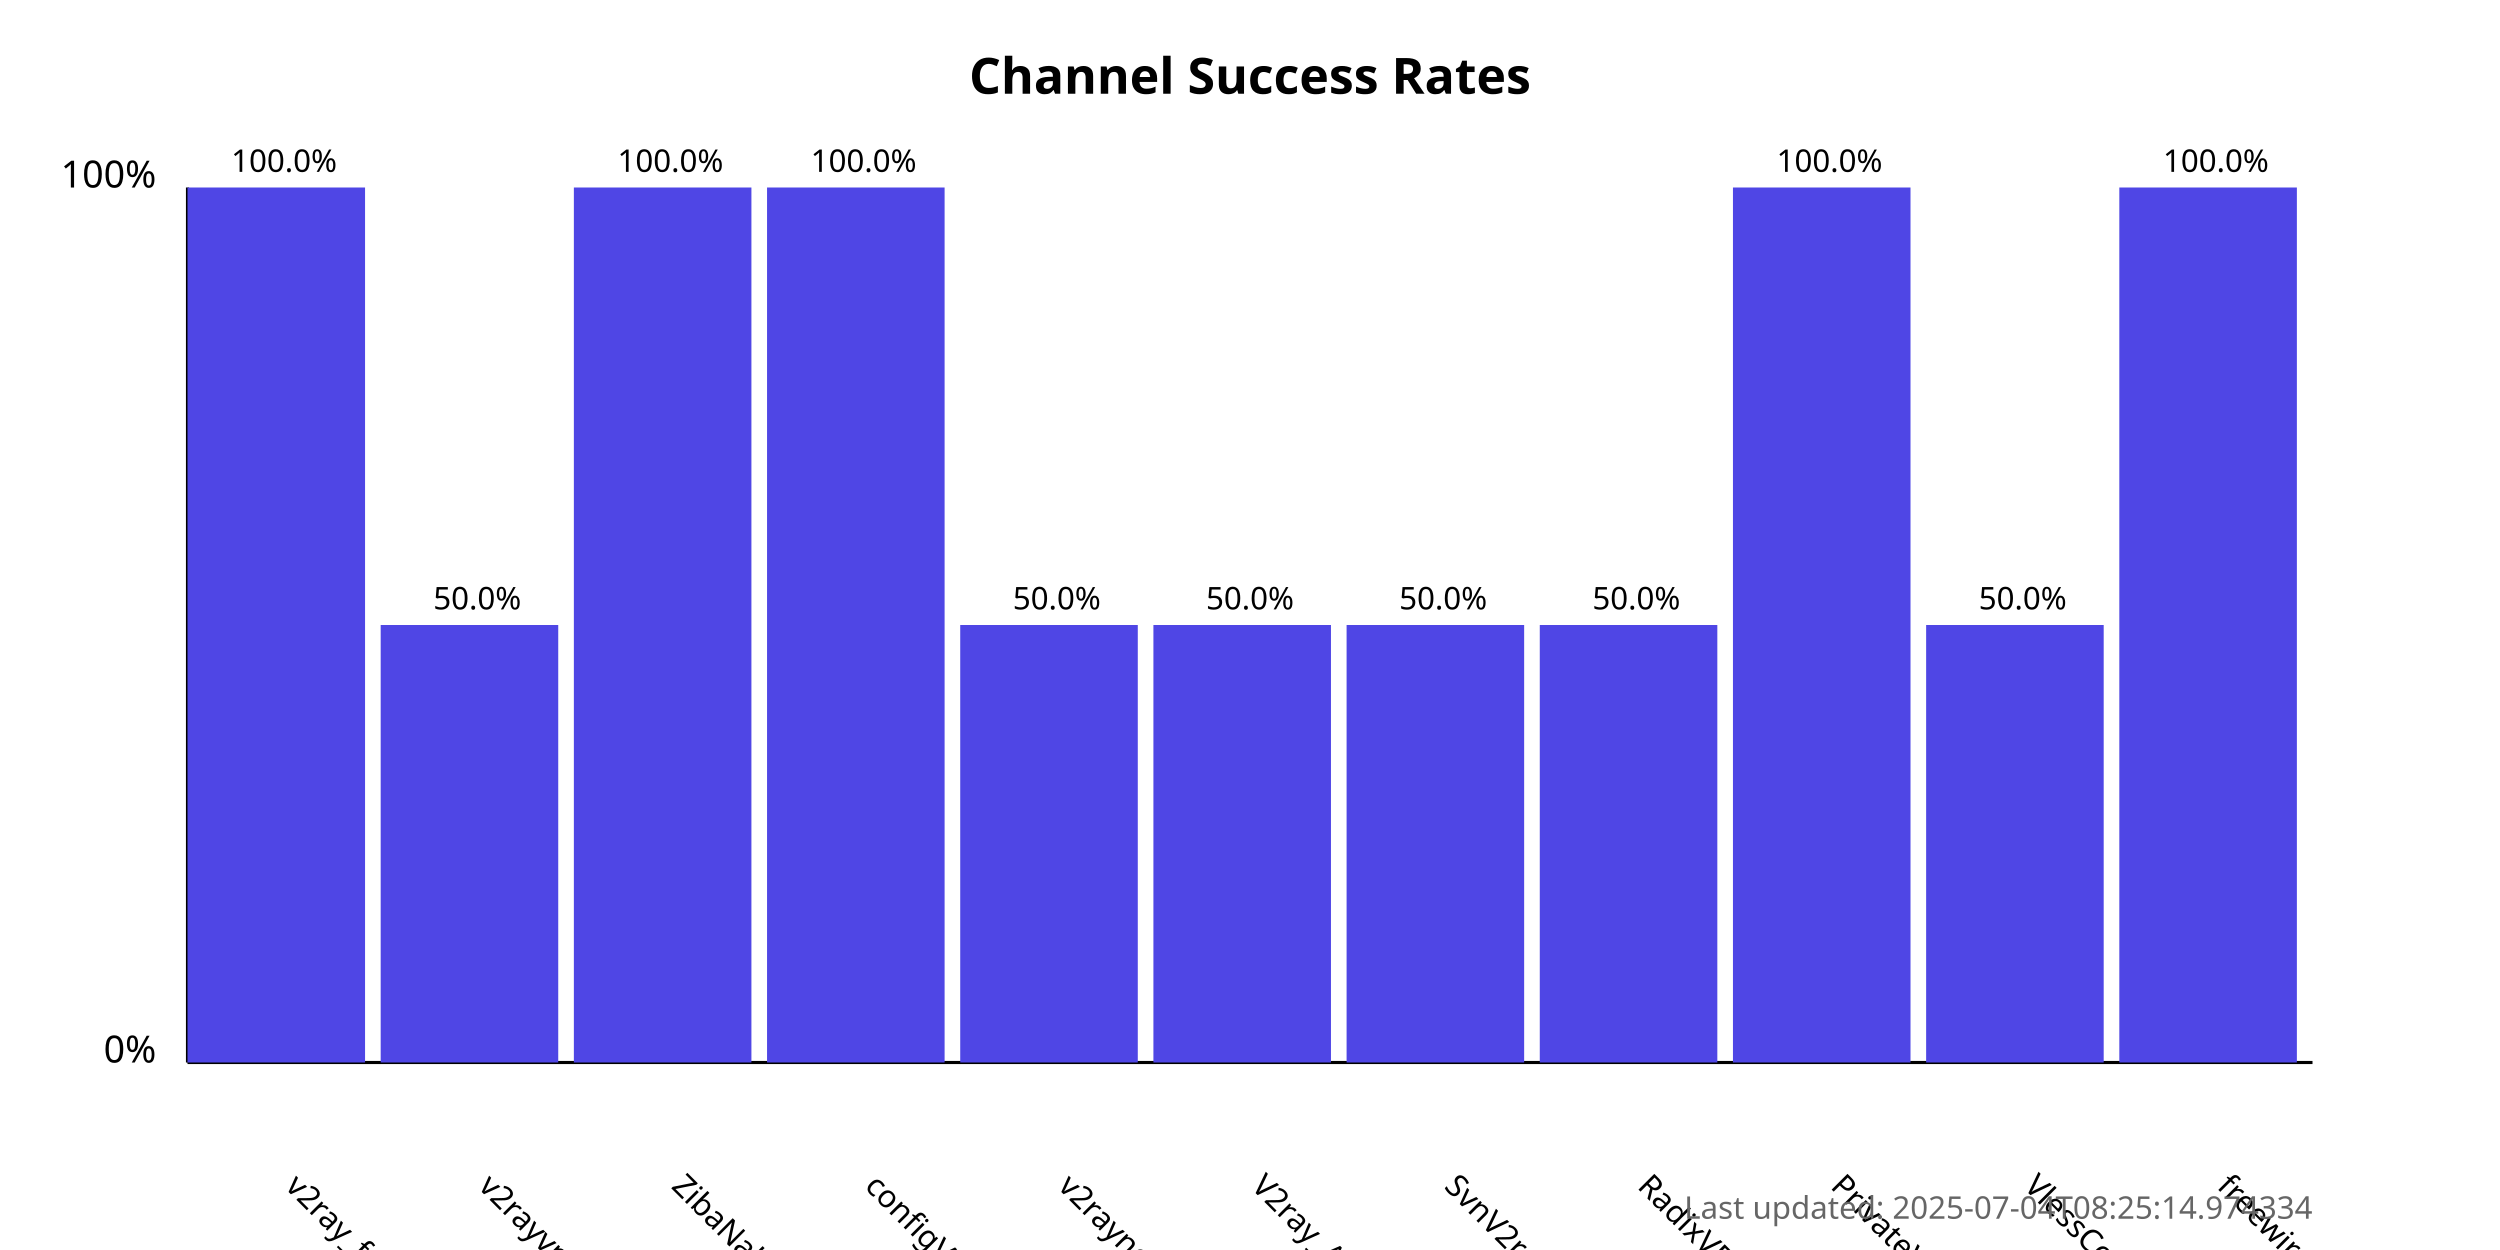
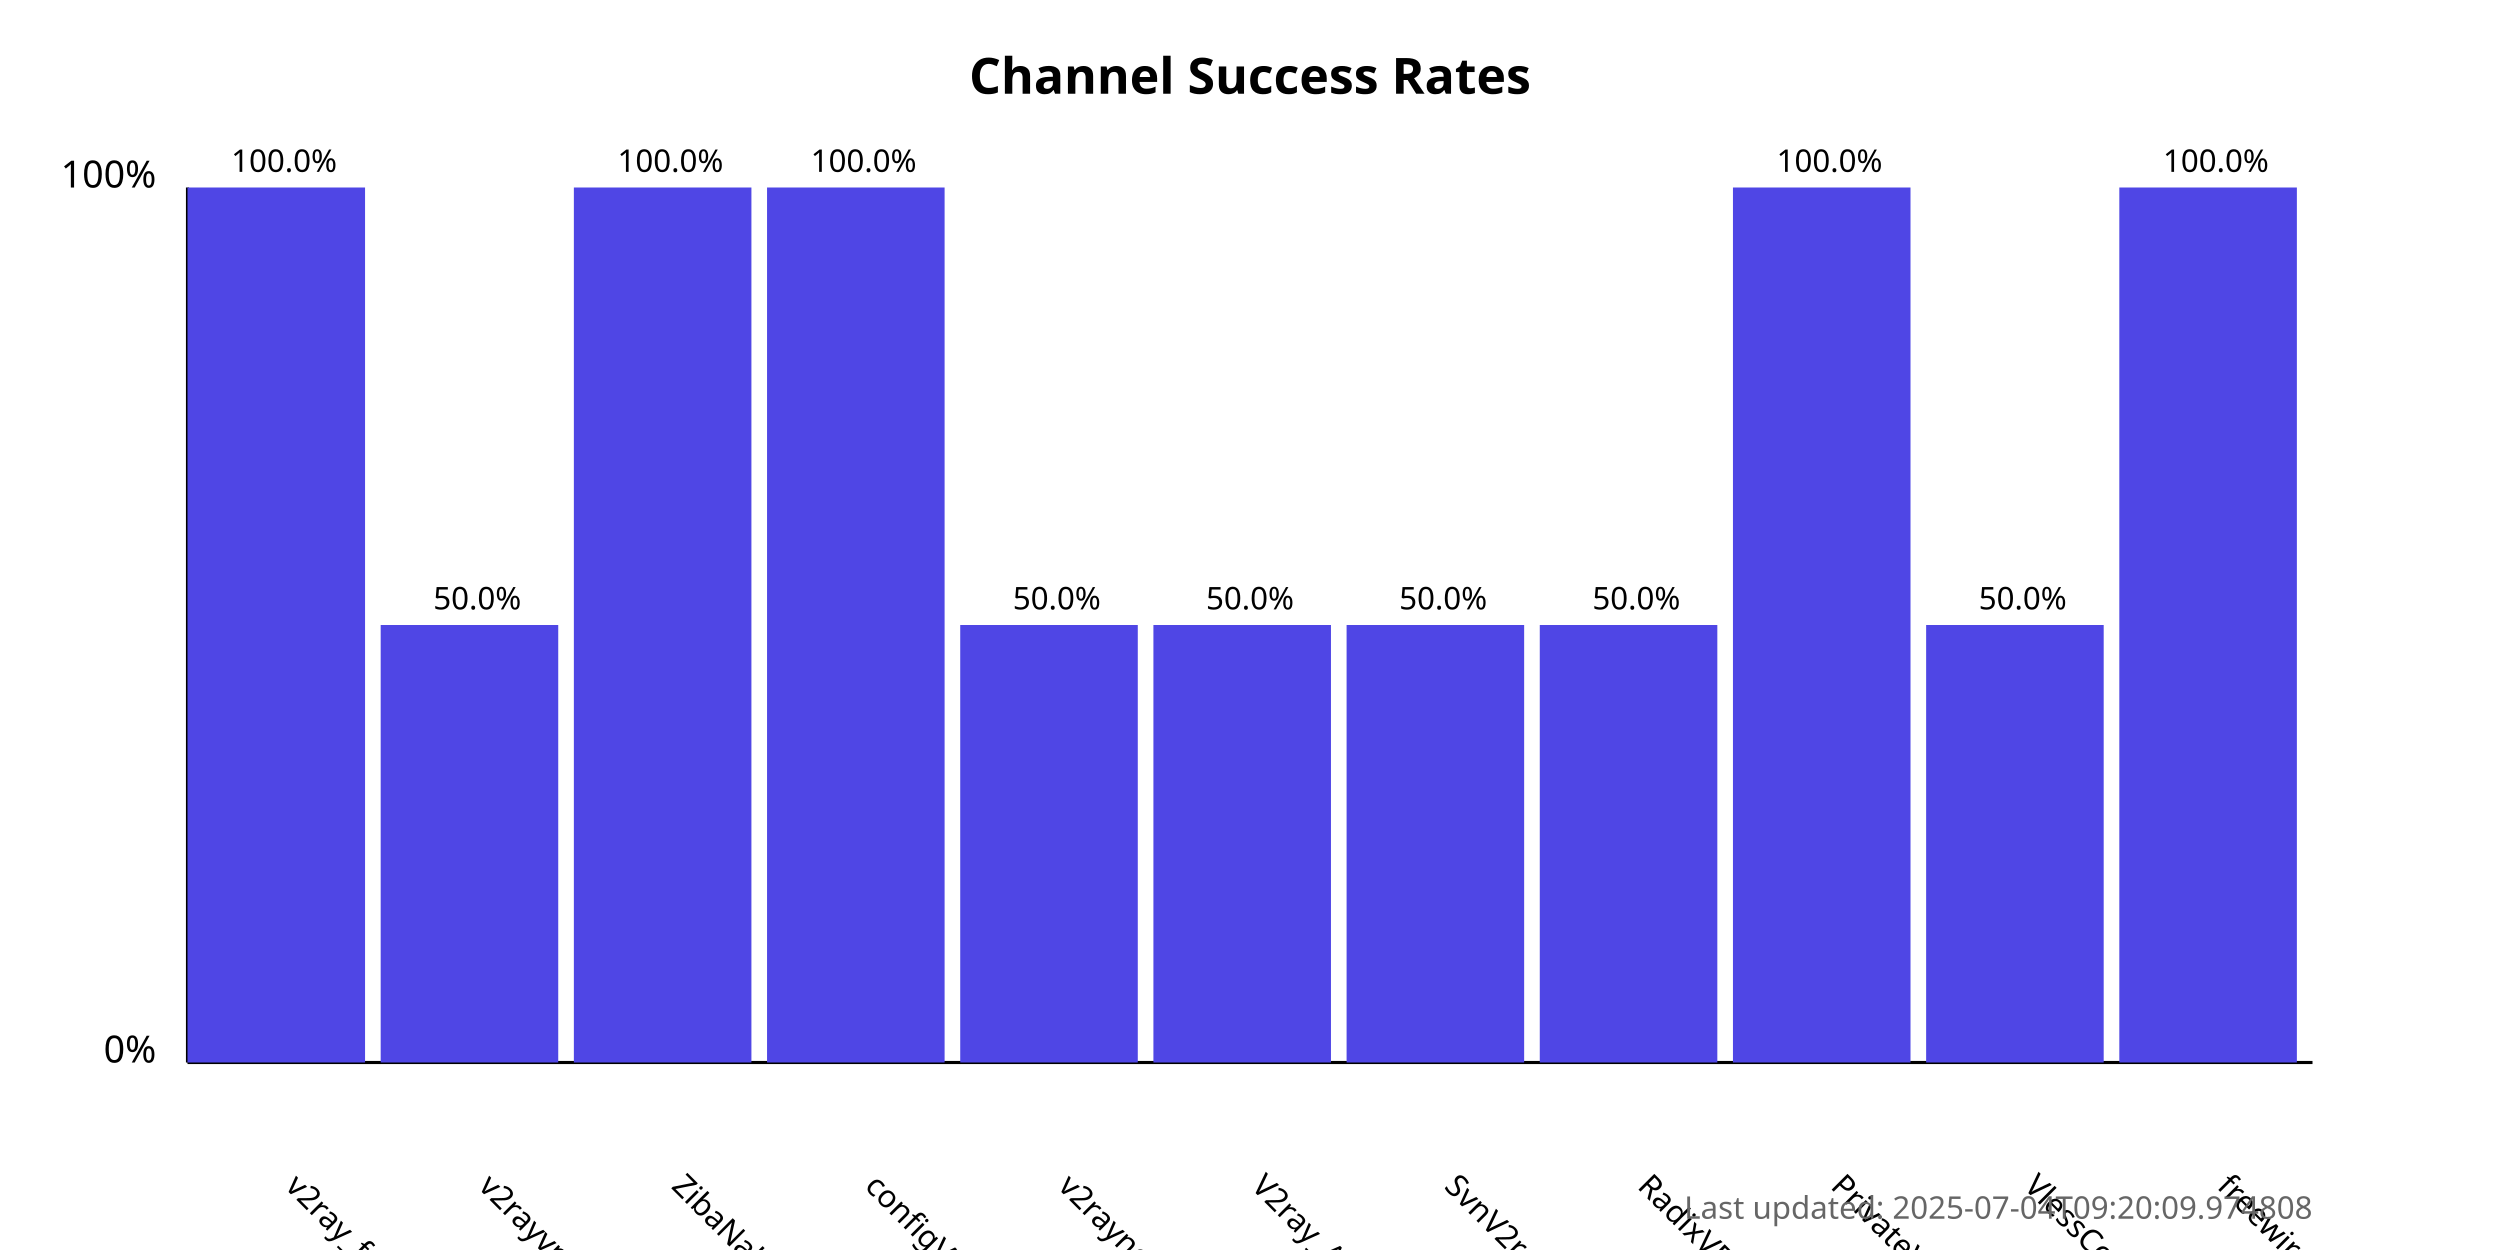
<svg xmlns="http://www.w3.org/2000/svg" width="800" height="400">
  <style>
            .chart-title { font: bold 16px sans-serif; }
            .axis-label { font: 12px sans-serif; }
            .tick-label { font: 10px sans-serif; }
            .bar { fill: #4f46e5; }
            .bar:hover { fill: #6366f1; }
            .timestamp { font: 10px sans-serif; fill: #666; }
        </style>
  <text x="400.0" y="30" text-anchor="middle" class="chart-title">
            Channel Success Rates
        </text>
  <line x1="60" y1="340" x2="60" y2="60" stroke="black" stroke-width="1" />
  <line x1="60" y1="340" x2="740" y2="340" stroke="black" stroke-width="1" />
  <text x="50" y="340" text-anchor="end" class="axis-label">0%</text>
  <text x="50" y="60" text-anchor="end" class="axis-label">100%</text>
  <g>
    <rect x="60" y="60.0" width="56.818" height="280.0" class="bar" />
    <text x="90.909" y="380" transform="rotate(45, 90.90909, 380)" text-anchor="start" class="tick-label">
                v2ray_free_conf
            </text>
    <text x="90.909" y="55.0" text-anchor="middle" class="tick-label">
                100.0%
            </text>
  </g>
  <g>
    <rect x="121.818" y="200.0" width="56.818" height="140.0" class="bar" />
    <text x="152.727" y="380" transform="rotate(45, 152.7273, 380)" text-anchor="start" class="tick-label">
                v2rayvpno
            </text>
    <text x="152.727" y="195.0" text-anchor="middle" class="tick-label">
                50.0%
            </text>
  </g>
  <g>
    <rect x="183.636" y="60.0" width="56.818" height="280.0" class="bar" />
    <text x="214.545" y="380" transform="rotate(45, 214.5455, 380)" text-anchor="start" class="tick-label">
                ZibaNabz
            </text>
    <text x="214.545" y="55.0" text-anchor="middle" class="tick-label">
                100.0%
            </text>
  </g>
  <g>
    <rect x="245.455" y="60.0" width="56.818" height="280.0" class="bar" />
    <text x="276.364" y="380" transform="rotate(45, 276.3636, 380)" text-anchor="start" class="tick-label">
                configV2rayForFree
            </text>
    <text x="276.364" y="55.0" text-anchor="middle" class="tick-label">
                100.0%
            </text>
  </g>
  <g>
    <rect x="307.273" y="200.0" width="56.818" height="140.0" class="bar" />
    <text x="338.182" y="380" transform="rotate(45, 338.1818, 380)" text-anchor="start" class="tick-label">
                v2rayngvpn
            </text>
    <text x="338.182" y="195.0" text-anchor="middle" class="tick-label">
                50.0%
            </text>
  </g>
  <g>
    <rect x="369.091" y="200.0" width="56.818" height="140.0" class="bar" />
    <text x="400.0" y="380" transform="rotate(45, 400.0, 380)" text-anchor="start" class="tick-label">
                V2ray_Alpha
            </text>
    <text x="400.0" y="195.0" text-anchor="middle" class="tick-label">
                50.0%
            </text>
  </g>
  <g>
    <rect x="430.909" y="200.0" width="56.818" height="140.0" class="bar" />
    <text x="461.818" y="380" transform="rotate(45, 461.8182, 380)" text-anchor="start" class="tick-label">
                SvnV2ray
            </text>
    <text x="461.818" y="195.0" text-anchor="middle" class="tick-label">
                50.0%
            </text>
  </g>
  <g>
    <rect x="492.727" y="200.0" width="56.818" height="140.0" class="bar" />
    <text x="523.636" y="380" transform="rotate(45, 523.6364, 380)" text-anchor="start" class="tick-label">
                RadixVPN
            </text>
    <text x="523.636" y="195.0" text-anchor="middle" class="tick-label">
                50.0%
            </text>
  </g>
  <g>
    <rect x="554.545" y="60.0" width="56.818" height="280.0" class="bar" />
    <text x="585.455" y="380" transform="rotate(45, 585.4545, 380)" text-anchor="start" class="tick-label">
                PrivateVPNs
            </text>
    <text x="585.455" y="55.0" text-anchor="middle" class="tick-label">
                100.0%
            </text>
  </g>
  <g>
    <rect x="616.364" y="200.0" width="56.818" height="140.0" class="bar" />
    <text x="647.273" y="380" transform="rotate(45, 647.2727, 380)" text-anchor="start" class="tick-label">
                VlessConfig
            </text>
    <text x="647.273" y="195.0" text-anchor="middle" class="tick-label">
                50.0%
            </text>
  </g>
  <g>
    <rect x="678.182" y="60.0" width="56.818" height="280.0" class="bar" />
    <text x="709.091" y="380" transform="rotate(45, 709.0909, 380)" text-anchor="start" class="tick-label">
                freewireguard
            </text>
    <text x="709.091" y="55.0" text-anchor="middle" class="tick-label">
                100.0%
            </text>
  </g>
  <text x="740" y="390" text-anchor="end" class="timestamp">
-             Last updated: 2025-07-04T08:25:14.974334
+             Last updated: 2025-07-04T09:20:09.974808
        </text>
</svg>
